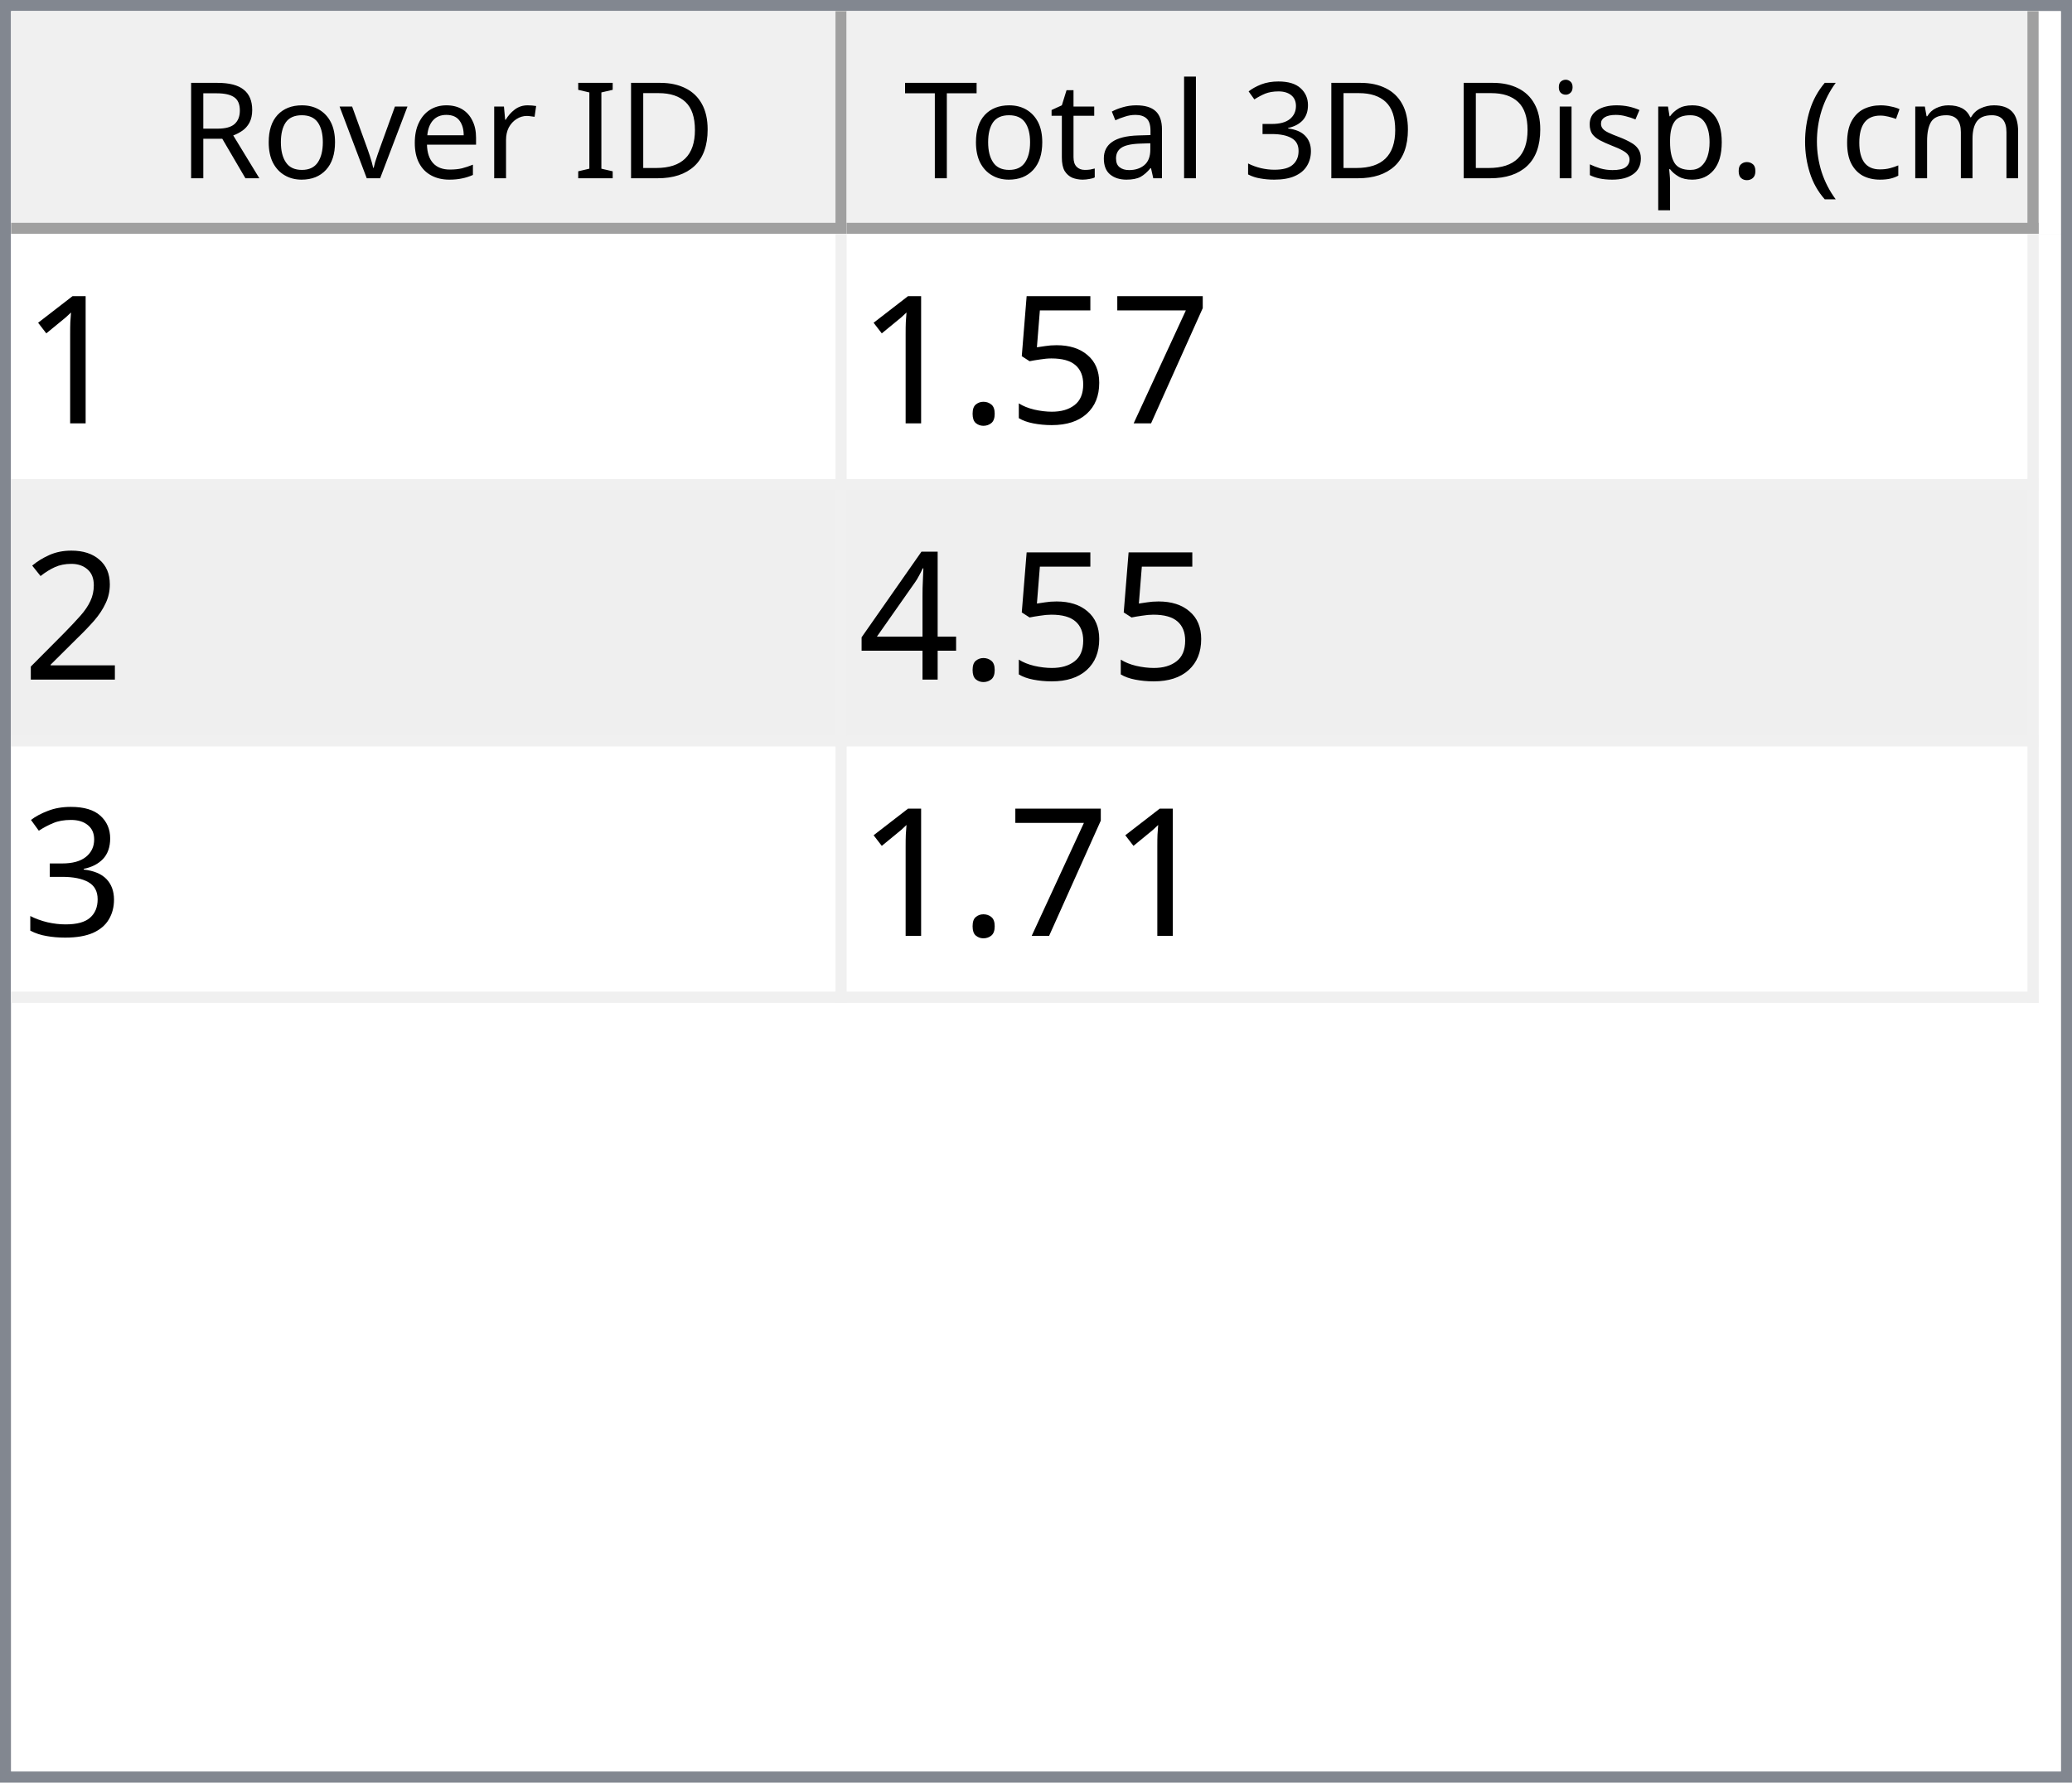
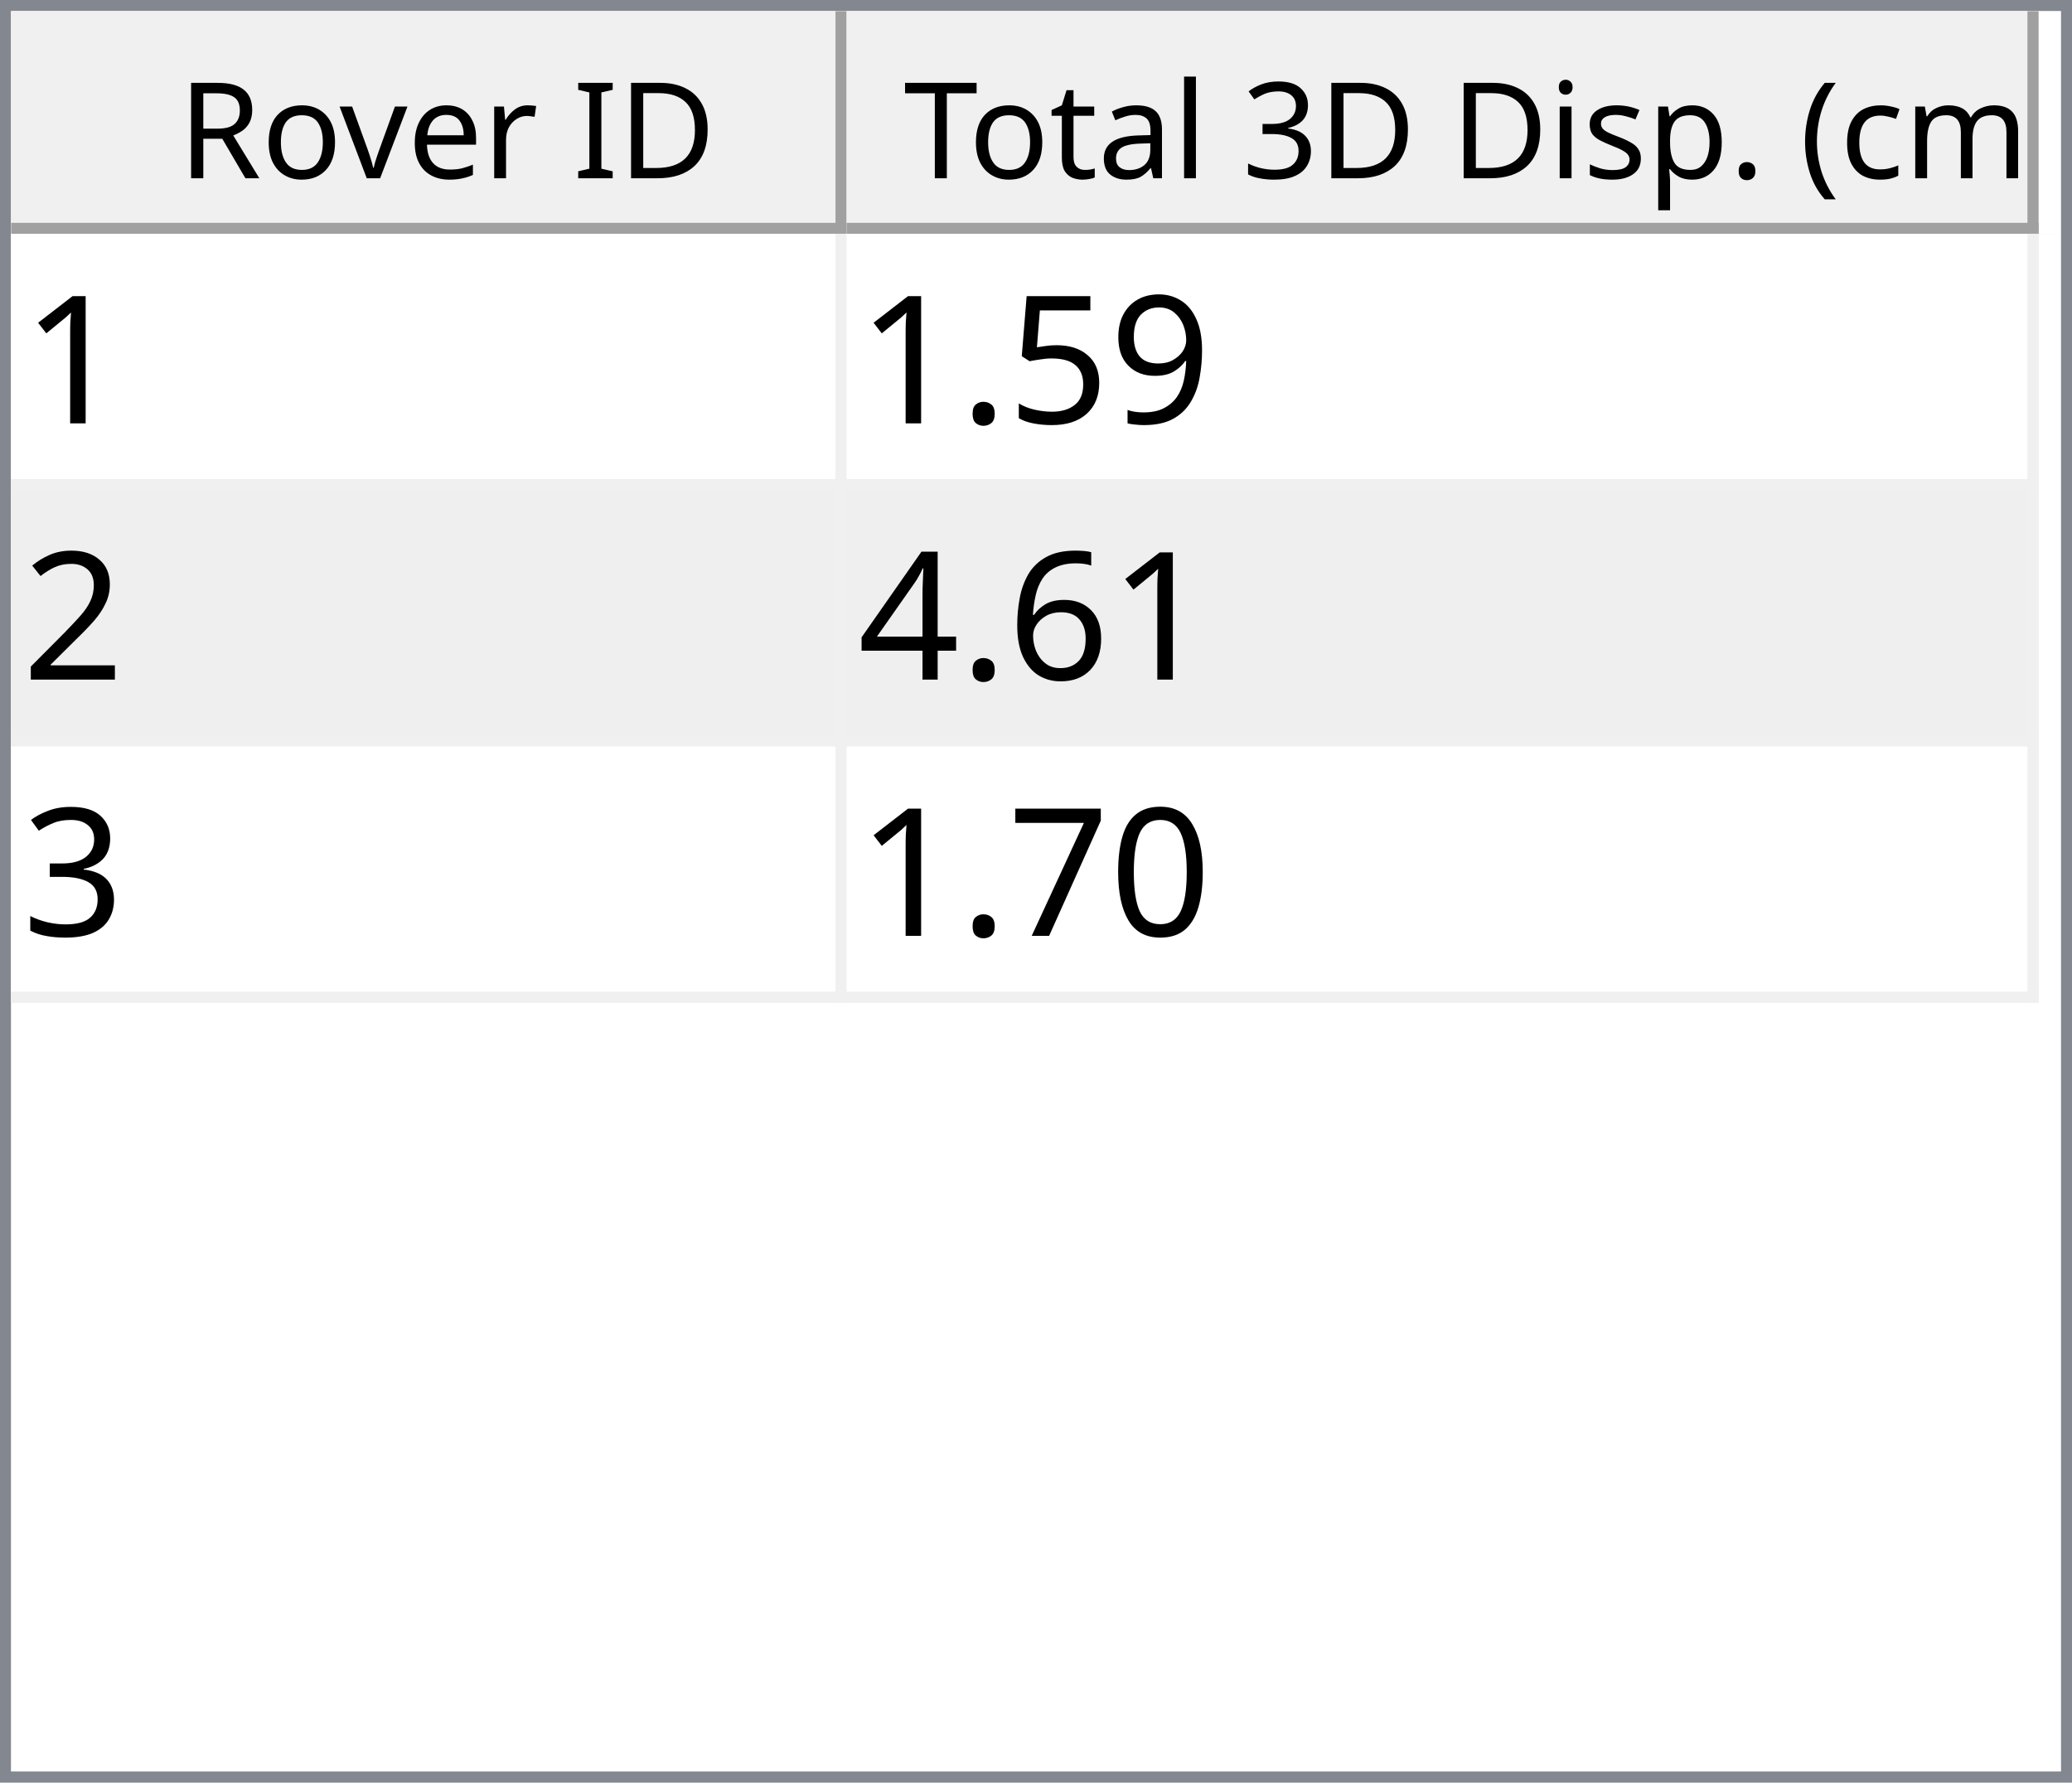
<svg xmlns="http://www.w3.org/2000/svg" style="fill-opacity:1; color-rendering:auto; color-interpolation:auto; text-rendering:auto; stroke:black; stroke-linecap:square; stroke-miterlimit:10; shape-rendering:auto; stroke-opacity:1; fill:black; stroke-dasharray:none; font-weight:normal; stroke-width:1; font-family:'Dialog'; font-style:normal; stroke-linejoin:miter; font-size:12px; stroke-dashoffset:0; image-rendering:auto;" width="186" height="160">
  <defs id="genericDefs" />
  <g>
    <defs id="defs1">
      <clipPath clipPathUnits="userSpaceOnUse" id="clipPath1">
        <path d="M0 0 L186 0 L186 160 L0 160 L0 0 Z" />
      </clipPath>
      <clipPath clipPathUnits="userSpaceOnUse" id="clipPath2">
        <path d="M0 0 L0 160 L186 160 L186 0 Z" />
      </clipPath>
      <clipPath clipPathUnits="userSpaceOnUse" id="clipPath3">
        <path d="M0 0 L0 20 L184 20 L184 0 Z" />
      </clipPath>
      <clipPath clipPathUnits="userSpaceOnUse" id="clipPath4">
        <path d="M0 0 L0 20 L75 20 L75 0 Z" />
      </clipPath>
      <clipPath clipPathUnits="userSpaceOnUse" id="clipPath5">
        <path d="M1 1 L1 19 L74 19 L74 1 Z" />
      </clipPath>
      <clipPath clipPathUnits="userSpaceOnUse" id="clipPath6">
        <path d="M0 0 L0 18 L73 18 L73 0 Z" />
      </clipPath>
      <clipPath clipPathUnits="userSpaceOnUse" id="clipPath7">
        <path d="M-0.5 -0.5 L-0.5 19.5 L74.5 19.5 L74.5 -0.5 Z" />
      </clipPath>
      <clipPath clipPathUnits="userSpaceOnUse" id="clipPath8">
        <path d="M0 0 L0 20 L107 20 L107 0 Z" />
      </clipPath>
      <clipPath clipPathUnits="userSpaceOnUse" id="clipPath9">
        <path d="M1 1 L1 19 L106 19 L106 1 Z" />
      </clipPath>
      <clipPath clipPathUnits="userSpaceOnUse" id="clipPath10">
        <path d="M0 0 L0 18 L105 18 L105 0 Z" />
      </clipPath>
      <clipPath clipPathUnits="userSpaceOnUse" id="clipPath11">
        <path d="M-0.5 -0.5 L-0.5 19.5 L106.5 19.5 L106.5 -0.5 Z" />
      </clipPath>
      <clipPath clipPathUnits="userSpaceOnUse" id="clipPath12">
        <path d="M0 0 L0 138 L184 138 L184 0 Z" />
      </clipPath>
      <clipPath clipPathUnits="userSpaceOnUse" id="clipPath13">
        <path d="M0 0 L0 69 L182 69 L182 0 Z" />
      </clipPath>
      <clipPath clipPathUnits="userSpaceOnUse" id="clipPath14">
        <path d="M-0.5 -0.5 L-0.5 68.5 L181.5 68.5 L181.5 -0.5 Z" />
      </clipPath>
      <clipPath clipPathUnits="userSpaceOnUse" id="clipPath15">
        <path d="M0 0 L0 22 L74 22 L74 0 Z" />
      </clipPath>
      <clipPath clipPathUnits="userSpaceOnUse" id="clipPath16">
        <path d="M0 0 L0 22 L106 22 L106 0 Z" />
      </clipPath>
      <font horiz-adv-x="64.551" id="font1">
        <font-face ascent="107.91" descent="25.098" units-per-em="100" style="font-style:normal; font-family:Segoe UI; font-weight:normal;" />
        <missing-glyph horiz-adv-x="64.551" d="M8.109 0 L8.109 68.266 L56.453 68.266 L56.453 0 L8.109 0 ZM15.328 7.234 L49.219 7.234 L49.219 61.031 L15.328 61.031 L15.328 7.234 Z" />
        <glyph unicode="D" horiz-adv-x="70.117" d="M9.188 0 L9.188 70.016 L28.516 70.016 Q65.531 70.016 65.531 35.891 Q65.531 19.672 55.25 9.836 Q44.969 0 27.734 0 L9.188 0 ZM17.391 62.594 L17.391 7.422 L27.828 7.422 Q41.609 7.422 49.273 14.797 Q56.938 22.172 56.938 35.688 Q56.938 62.594 28.328 62.594 L17.391 62.594 Z" />
        <glyph unicode="I" horiz-adv-x="26.611" d="M17.391 0 L9.188 0 L9.188 70.016 L17.391 70.016 L17.391 0 Z" />
        <glyph unicode=" " horiz-adv-x="27.393" d="" />
        <glyph unicode="r" horiz-adv-x="34.766" d="M34.188 41.891 Q32.078 43.5 28.125 43.5 Q23 43.5 19.555 38.672 Q16.109 33.844 16.109 25.484 L16.109 0 L8.109 0 L8.109 50 L16.109 50 L16.109 39.703 L16.312 39.703 Q18.016 44.969 21.531 47.922 Q25.047 50.875 29.391 50.875 Q32.516 50.875 34.188 50.203 L34.188 41.891 Z" />
        <glyph unicode="e" horiz-adv-x="52.295" d="M48.297 23 L12.984 23 Q13.188 14.656 17.484 10.109 Q21.781 5.562 29.297 5.562 Q37.75 5.562 44.828 11.141 L44.828 3.609 Q38.234 -1.172 27.391 -1.172 Q16.797 -1.172 10.742 5.641 Q4.688 12.453 4.688 24.812 Q4.688 36.469 11.305 43.82 Q17.922 51.172 27.734 51.172 Q37.547 51.172 42.922 44.828 Q48.297 38.484 48.297 27.203 L48.297 23 ZM40.094 29.781 Q40.047 36.719 36.75 40.578 Q33.453 44.438 27.594 44.438 Q21.922 44.438 17.969 40.383 Q14.016 36.328 13.094 29.781 L40.094 29.781 Z" />
        <glyph unicode="v" horiz-adv-x="47.9" d="M47.406 50 L27.484 0 L19.625 0 L0.688 50 L9.469 50 L22.172 13.672 Q23.578 9.672 23.922 6.688 L24.125 6.688 Q24.609 10.453 25.688 13.484 L38.969 50 L47.406 50 Z" />
        <glyph unicode="o" horiz-adv-x="58.594" d="M29 -1.172 Q17.922 -1.172 11.305 5.836 Q4.688 12.844 4.688 24.422 Q4.688 37.016 11.57 44.094 Q18.453 51.172 30.172 51.172 Q41.359 51.172 47.633 44.289 Q53.906 37.406 53.906 25.203 Q53.906 13.234 47.141 6.031 Q40.375 -1.172 29 -1.172 ZM29.594 44.438 Q21.875 44.438 17.383 39.188 Q12.891 33.938 12.891 24.703 Q12.891 15.828 17.43 10.695 Q21.969 5.562 29.594 5.562 Q37.359 5.562 41.531 10.594 Q45.703 15.625 45.703 24.906 Q45.703 34.281 41.531 39.359 Q37.359 44.438 29.594 44.438 Z" />
        <glyph unicode="R" horiz-adv-x="59.814" d="M59.375 0 L49.609 0 L37.891 19.625 Q36.281 22.359 34.766 24.289 Q33.25 26.219 31.664 27.438 Q30.078 28.656 28.25 29.219 Q26.422 29.781 24.125 29.781 L17.391 29.781 L17.391 0 L9.188 0 L9.188 70.016 L30.078 70.016 Q34.672 70.016 38.555 68.867 Q42.438 67.719 45.289 65.375 Q48.141 63.031 49.758 59.547 Q51.375 56.062 51.375 51.375 Q51.375 47.703 50.273 44.656 Q49.172 41.609 47.148 39.211 Q45.125 36.812 42.266 35.133 Q39.406 33.453 35.844 32.516 L35.844 32.328 Q37.594 31.547 38.891 30.547 Q40.188 29.547 41.359 28.18 Q42.531 26.812 43.68 25.078 Q44.828 23.344 46.234 21.047 L59.375 0 ZM17.391 62.594 L17.391 37.203 L28.516 37.203 Q31.594 37.203 34.203 38.133 Q36.812 39.062 38.719 40.797 Q40.625 42.531 41.703 45.047 Q42.781 47.562 42.781 50.688 Q42.781 56.297 39.141 59.445 Q35.5 62.594 28.609 62.594 L17.391 62.594 Z" />
        <glyph unicode=")" horiz-adv-x="30.176" d="M8.297 -15.922 L1.172 -15.922 Q16.406 2.344 16.406 26.812 Q16.406 51.469 1.078 70.016 L8.297 70.016 Q23.531 52.156 23.531 26.703 Q23.531 1.375 8.297 -15.922 Z" />
        <glyph unicode="m" horiz-adv-x="86.133" d="M79.109 0 L71.094 0 L71.094 28.719 Q71.094 37.016 68.531 40.727 Q65.969 44.438 59.906 44.438 Q54.781 44.438 51.195 39.75 Q47.609 35.062 47.609 28.516 L47.609 0 L39.594 0 L39.594 29.688 Q39.594 44.438 28.219 44.438 Q22.953 44.438 19.531 40.016 Q16.109 35.594 16.109 28.516 L16.109 0 L8.109 0 L8.109 50 L16.109 50 L16.109 42.094 L16.312 42.094 Q21.625 51.172 31.844 51.172 Q36.969 51.172 40.773 48.312 Q44.578 45.453 46 40.828 Q51.562 51.172 62.594 51.172 Q79.109 51.172 79.109 30.812 L79.109 0 Z" />
        <glyph unicode="c" horiz-adv-x="46.191" d="M42.188 2.297 Q36.422 -1.172 28.516 -1.172 Q17.828 -1.172 11.258 5.789 Q4.688 12.75 4.688 23.828 Q4.688 36.188 11.766 43.68 Q18.844 51.172 30.672 51.172 Q37.25 51.172 42.281 48.734 L42.281 40.531 Q36.719 44.438 30.375 44.438 Q22.703 44.438 17.797 38.945 Q12.891 33.453 12.891 24.516 Q12.891 15.719 17.508 10.641 Q22.125 5.562 29.891 5.562 Q36.422 5.562 42.188 9.906 L42.188 2.297 Z" />
        <glyph unicode="(" horiz-adv-x="30.176" d="M29.109 -15.922 L21.969 -15.922 Q6.844 1.375 6.844 26.703 Q6.844 52.156 21.969 70.016 L29.203 70.016 Q13.875 51.469 13.875 26.812 Q13.875 2.344 29.109 -15.922 Z" />
        <glyph unicode="." horiz-adv-x="21.68" d="M10.891 -1.078 Q8.641 -1.078 7.055 0.539 Q5.469 2.156 5.469 4.391 Q5.469 6.641 7.055 8.273 Q8.641 9.906 10.891 9.906 Q13.188 9.906 14.797 8.273 Q16.406 6.641 16.406 4.391 Q16.406 2.156 14.797 0.539 Q13.188 -1.078 10.891 -1.078 Z" />
        <glyph unicode="p" horiz-adv-x="58.789" d="M16.312 7.234 L16.109 7.234 L16.109 -23 L8.109 -23 L8.109 50 L16.109 50 L16.109 41.219 L16.312 41.219 Q22.219 51.172 33.594 51.172 Q43.266 51.172 48.688 44.461 Q54.109 37.75 54.109 26.469 Q54.109 13.922 48 6.375 Q41.891 -1.172 31.297 -1.172 Q21.578 -1.172 16.312 7.234 ZM16.109 27.391 L16.109 20.406 Q16.109 14.203 20.141 9.883 Q24.172 5.562 30.375 5.562 Q37.641 5.562 41.773 11.133 Q45.906 16.703 45.906 26.609 Q45.906 34.969 42.047 39.703 Q38.188 44.438 31.594 44.438 Q24.609 44.438 20.359 39.578 Q16.109 34.719 16.109 27.391 Z" />
        <glyph unicode="s" horiz-adv-x="42.432" d="M5.078 1.812 L5.078 10.406 Q11.625 5.562 19.484 5.562 Q30.031 5.562 30.031 12.594 Q30.031 14.594 29.125 15.992 Q28.219 17.391 26.68 18.461 Q25.141 19.531 23.07 20.383 Q21 21.234 18.609 22.172 Q15.281 23.484 12.766 24.828 Q10.25 26.172 8.57 27.859 Q6.891 29.547 6.031 31.695 Q5.172 33.844 5.172 36.719 Q5.172 40.234 6.789 42.945 Q8.406 45.656 11.086 47.484 Q13.766 49.312 17.211 50.242 Q20.656 51.172 24.312 51.172 Q30.812 51.172 35.938 48.922 L35.938 40.828 Q30.422 44.438 23.25 44.438 Q21 44.438 19.195 43.922 Q17.391 43.406 16.094 42.477 Q14.797 41.547 14.086 40.258 Q13.375 38.969 13.375 37.406 Q13.375 35.453 14.086 34.133 Q14.797 32.812 16.164 31.789 Q17.531 30.766 19.484 29.938 Q21.438 29.109 23.922 28.125 Q27.25 26.859 29.883 25.516 Q32.516 24.172 34.375 22.484 Q36.234 20.797 37.234 18.602 Q38.234 16.406 38.234 13.375 Q38.234 9.672 36.602 6.938 Q34.969 4.203 32.234 2.398 Q29.5 0.594 25.93 -0.289 Q22.359 -1.172 18.453 -1.172 Q10.75 -1.172 5.078 1.812 Z" />
        <glyph unicode="i" horiz-adv-x="24.219" d="M12.203 62.703 Q10.062 62.703 8.547 64.164 Q7.031 65.625 7.031 67.875 Q7.031 70.125 8.547 71.609 Q10.062 73.094 12.203 73.094 Q14.406 73.094 15.945 71.609 Q17.484 70.125 17.484 67.875 Q17.484 65.719 15.945 64.211 Q14.406 62.703 12.203 62.703 ZM16.109 0 L8.109 0 L8.109 50 L16.109 50 L16.109 0 Z" />
        <glyph unicode="3" horiz-adv-x="53.906" d="M46.531 19.828 Q46.531 15.094 44.75 11.211 Q42.969 7.328 39.719 4.57 Q36.469 1.812 31.93 0.297 Q27.391 -1.219 21.922 -1.219 Q11.922 -1.219 6 2.594 L6 11.188 Q13.094 5.609 22.219 5.609 Q25.875 5.609 28.828 6.539 Q31.781 7.469 33.906 9.227 Q36.031 10.984 37.18 13.477 Q38.328 15.969 38.328 19.094 Q38.328 32.812 18.797 32.812 L12.984 32.812 L12.984 39.594 L18.5 39.594 Q35.797 39.594 35.797 52.484 Q35.797 64.406 22.609 64.406 Q15.188 64.406 8.688 59.422 L8.688 67.188 Q15.375 71.188 24.609 71.188 Q29 71.188 32.57 69.969 Q36.141 68.75 38.68 66.555 Q41.219 64.359 42.609 61.281 Q44 58.203 44 54.5 Q44 40.672 30.031 36.719 L30.031 36.531 Q33.594 36.141 36.625 34.797 Q39.656 33.453 41.852 31.305 Q44.047 29.156 45.289 26.25 Q46.531 23.344 46.531 19.828 Z" />
        <glyph unicode="l" horiz-adv-x="24.219" d="M16.109 0 L8.109 0 L8.109 74.031 L16.109 74.031 L16.109 0 Z" />
        <glyph unicode="a" horiz-adv-x="50.879" d="M43.891 0 L35.891 0 L35.891 7.812 L35.688 7.812 Q30.469 -1.172 20.312 -1.172 Q12.844 -1.172 8.617 2.781 Q4.391 6.734 4.391 13.281 Q4.391 27.297 20.906 29.594 L35.891 31.688 Q35.891 44.438 25.594 44.438 Q16.547 44.438 9.281 38.281 L9.281 46.484 Q16.656 51.172 26.266 51.172 Q43.891 51.172 43.891 32.516 L43.891 0 ZM35.891 25.297 L23.828 23.641 Q18.266 22.859 15.43 20.875 Q12.594 18.891 12.594 13.875 Q12.594 10.203 15.211 7.883 Q17.828 5.562 22.172 5.562 Q28.125 5.562 32.008 9.742 Q35.891 13.922 35.891 20.312 L35.891 25.297 Z" />
        <glyph unicode="t" horiz-adv-x="33.887" d="M31.297 0.484 Q28.469 -1.078 23.828 -1.078 Q10.688 -1.078 10.688 13.578 L10.688 43.172 L2.094 43.172 L2.094 50 L10.688 50 L10.688 62.203 L18.703 64.797 L18.703 50 L31.297 50 L31.297 43.172 L18.703 43.172 L18.703 14.984 Q18.703 9.969 20.414 7.82 Q22.125 5.672 26.078 5.672 Q29.109 5.672 31.297 7.328 L31.297 0.484 Z" />
        <glyph unicode="T" horiz-adv-x="52.393" d="M50.594 62.594 L30.375 62.594 L30.375 0 L22.172 0 L22.172 62.594 L2 62.594 L2 70.016 L50.594 70.016 L50.594 62.594 Z" />
      </font>
      <font horiz-adv-x="75.0" id="font2">
        <font-face ascent="100.537" descent="21.973" units-per-em="100" style="font-style:normal; font-family:sans-serif; font-weight:normal;" />
        <missing-glyph horiz-adv-x="75.0" d="M12.5 0 L12.5 62.5 L62.5 62.5 L62.5 0 L12.5 0 ZM14.062 1.562 L60.938 1.562 L60.938 60.938 L14.062 60.938 L14.062 1.562 Z" />
        <glyph unicode="1" horiz-adv-x="55.615" d="M37.25 0 L28.469 0 L28.469 56 Q25.297 52.984 20.141 49.953 Q14.984 46.922 10.891 45.406 L10.891 53.906 Q18.266 57.375 23.781 62.305 Q29.297 67.234 31.594 71.875 L37.25 71.875 L37.25 0 Z" />
-         <glyph unicode="7" horiz-adv-x="55.615" d="M4.734 62.203 L4.734 70.656 L51.078 70.656 L51.078 63.812 Q44.234 56.547 37.523 44.484 Q30.812 32.422 27.156 19.672 Q24.516 10.688 23.781 0 L14.75 0 Q14.891 8.453 18.062 20.414 Q21.234 32.375 27.172 43.484 Q33.109 54.594 39.797 62.203 L4.734 62.203 Z" />
+         <glyph unicode="9" horiz-adv-x="55.615" d="M5.469 16.547 L13.922 17.328 Q14.984 11.375 18.016 8.688 Q21.047 6 25.781 6 Q29.828 6 32.883 7.859 Q35.938 9.719 37.891 12.82 Q39.844 15.922 41.164 21.195 Q42.484 26.469 42.484 31.938 Q42.484 32.516 42.438 33.688 Q39.797 29.5 35.234 26.883 Q30.672 24.266 25.344 24.266 Q16.453 24.266 10.305 30.711 Q4.156 37.156 4.156 47.703 Q4.156 58.594 10.578 65.234 Q17 71.875 26.656 71.875 Q33.641 71.875 39.43 68.117 Q45.219 64.359 48.219 57.398 Q51.219 50.438 51.219 37.25 Q51.219 23.531 48.242 15.406 Q45.266 7.281 39.383 3.031 Q33.5 -1.219 25.594 -1.219 Q17.188 -1.219 11.867 3.445 Q6.547 8.109 5.469 16.547 ZM41.453 48.141 Q41.453 55.719 37.43 60.156 Q33.406 64.594 27.734 64.594 Q21.875 64.594 17.531 59.812 Q13.188 55.031 13.188 47.406 Q13.188 40.578 17.312 36.305 Q21.438 32.031 27.484 32.031 Q33.594 32.031 37.523 36.305 Q41.453 40.578 41.453 48.141 Z" />
        <glyph unicode="5" horiz-adv-x="55.615" d="M4.156 18.75 L13.375 19.531 Q14.406 12.797 18.141 9.398 Q21.875 6 27.156 6 Q33.5 6 37.891 10.789 Q42.281 15.578 42.281 23.484 Q42.281 31 38.062 35.352 Q33.844 39.703 27 39.703 Q22.75 39.703 19.336 37.773 Q15.922 35.844 13.969 32.766 L5.719 33.844 L12.641 70.609 L48.25 70.609 L48.25 62.203 L19.672 62.203 L15.828 42.969 Q22.266 47.469 29.344 47.469 Q38.719 47.469 45.164 40.969 Q51.609 34.469 51.609 24.266 Q51.609 14.547 45.953 7.469 Q39.062 -1.219 27.156 -1.219 Q17.391 -1.219 11.211 4.25 Q5.031 9.719 4.156 18.75 Z" />
        <glyph unicode="." horiz-adv-x="27.783" d="M9.078 0 L9.078 10.016 L19.094 10.016 L19.094 0 L9.078 0 Z" />
        <glyph unicode="2" horiz-adv-x="55.615" d="M50.344 8.453 L50.344 0 L3.031 0 Q2.938 3.172 4.047 6.109 Q5.859 10.938 9.836 15.625 Q13.812 20.312 21.344 26.469 Q33.016 36.031 37.117 41.625 Q41.219 47.219 41.219 52.203 Q41.219 57.422 37.477 61.008 Q33.734 64.594 27.734 64.594 Q21.391 64.594 17.578 60.789 Q13.766 56.984 13.719 50.25 L4.688 51.172 Q5.609 61.281 11.664 66.578 Q17.719 71.875 27.938 71.875 Q38.234 71.875 44.242 66.164 Q50.25 60.453 50.25 52 Q50.25 47.703 48.492 43.555 Q46.734 39.406 42.656 34.812 Q38.578 30.219 29.109 22.219 Q21.188 15.578 18.945 13.211 Q16.703 10.844 15.234 8.453 L50.344 8.453 Z" />
+         <glyph unicode="6" horiz-adv-x="55.615" d="M49.75 54.047 L41.016 53.375 Q39.844 58.547 37.703 60.891 Q34.125 64.656 28.906 64.656 Q24.703 64.656 21.531 62.312 Q17.391 59.281 14.992 53.469 Q12.594 47.656 12.5 36.922 Q15.672 41.75 20.266 44.094 Q24.859 46.438 29.891 46.438 Q38.672 46.438 44.852 39.969 Q51.031 33.5 51.031 23.25 Q51.031 16.5 48.125 10.719 Q45.219 4.938 40.141 1.859 Q35.062 -1.219 28.609 -1.219 Q17.625 -1.219 10.695 6.859 Q3.766 14.938 3.766 33.5 Q3.766 54.25 11.422 63.672 Q18.109 71.875 29.438 71.875 Q37.891 71.875 43.289 67.141 Q48.688 62.406 49.75 54.047 ZM13.875 23.188 Q13.875 18.656 15.797 14.508 Q17.719 10.359 21.188 8.18 Q24.656 6 28.469 6 Q34.031 6 38.039 10.492 Q42.047 14.984 42.047 22.703 Q42.047 30.125 38.086 34.398 Q34.125 38.672 28.125 38.672 Q22.172 38.672 18.023 34.398 Q13.875 30.125 13.875 23.188 Z" />
        <glyph unicode="4" horiz-adv-x="55.615" d="M32.328 0 L32.328 17.141 L1.266 17.141 L1.266 25.203 L33.938 71.578 L41.109 71.578 L41.109 25.203 L50.781 25.203 L50.781 17.141 L41.109 17.141 L41.109 0 L32.328 0 ZM32.328 25.203 L32.328 57.469 L9.906 25.203 L32.328 25.203 Z" />
        <glyph unicode="3" horiz-adv-x="55.615" d="M4.203 18.891 L12.984 20.062 Q14.5 12.594 18.141 9.297 Q21.781 6 27 6 Q33.203 6 37.477 10.297 Q41.75 14.594 41.75 20.953 Q41.75 27 37.797 30.93 Q33.844 34.859 27.734 34.859 Q25.25 34.859 21.531 33.891 L22.516 41.609 Q23.391 41.5 23.922 41.5 Q29.547 41.5 34.039 44.43 Q38.531 47.359 38.531 53.469 Q38.531 58.297 35.258 61.477 Q31.984 64.656 26.812 64.656 Q21.688 64.656 18.266 61.43 Q14.844 58.203 13.875 51.766 L5.078 53.328 Q6.688 62.156 12.398 67.016 Q18.109 71.875 26.609 71.875 Q32.469 71.875 37.398 69.359 Q42.328 66.844 44.945 62.5 Q47.562 58.156 47.562 53.266 Q47.562 48.641 45.07 44.828 Q42.578 41.016 37.703 38.766 Q44.047 37.312 47.562 32.695 Q51.078 28.078 51.078 21.141 Q51.078 11.766 44.242 5.25 Q37.406 -1.266 26.953 -1.266 Q17.531 -1.266 11.305 4.352 Q5.078 9.969 4.203 18.891 Z" />
+         <glyph unicode="0" horiz-adv-x="55.615" d="M4.156 35.297 Q4.156 48 6.766 55.742 Q9.375 63.484 14.523 67.68 Q19.672 71.875 27.484 71.875 Q33.25 71.875 37.594 69.555 Q41.938 67.234 44.773 62.867 Q47.609 58.5 49.219 52.227 Q50.828 45.953 50.828 35.297 Q50.828 22.703 48.242 14.969 Q45.656 7.234 40.508 3.008 Q35.359 -1.219 27.484 -1.219 Q17.141 -1.219 11.234 6.203 Q4.156 15.141 4.156 35.297 ZM13.188 35.297 Q13.188 17.672 17.312 11.836 Q21.438 6 27.484 6 Q33.547 6 37.672 11.859 Q41.797 17.719 41.797 35.297 Q41.797 52.984 37.672 58.789 Q33.547 64.594 27.391 64.594 Q21.344 64.594 17.719 59.469 Q13.188 52.938 13.188 35.297 Z" />
+         <glyph unicode="7" horiz-adv-x="55.615" d="M4.734 62.203 L4.734 70.656 L51.078 70.656 L51.078 63.812 Q44.234 56.547 37.523 44.484 Q30.812 32.422 27.156 19.672 Q24.516 10.688 23.781 0 L14.75 0 Q14.891 8.453 18.062 20.414 Q21.234 32.375 27.172 43.484 Q33.109 54.594 39.797 62.203 L4.734 62.203 Z" />
      </font>
    </defs>
    <g style="fill:white; stroke:white;">
      <rect x="0" y="0" width="186" style="clip-path:url(#clipPath1); stroke:none;" height="160" />
    </g>
    <g style="fill:white; text-rendering:optimizeSpeed; color-rendering:optimizeSpeed; image-rendering:optimizeSpeed; shape-rendering:crispEdges; stroke:white; color-interpolation:sRGB;">
      <rect x="0" width="186" height="160" y="0" style="stroke:none;" />
      <path style="stroke:none;" d="M0 160 L186 160 L186 0 L0 0 Z" />
    </g>
    <g style="fill:rgb(240,240,240); font-family:'Segoe UI'; stroke:rgb(240,240,240);">
      <rect x="0" y="0" width="186" style="clip-path:url(#clipPath2); stroke:none;" height="160" />
    </g>
    <g style="fill:rgb(130,135,144); font-family:'Segoe UI'; stroke:rgb(130,135,144);">
      <path d="M0 0 L186 0 L186 160 L0 160 L0 0 ZM1 1 L185 1 L185 159 L1 159 L1 1 Z" style="fill-rule:evenodd; clip-path:url(#clipPath2); stroke:none;" />
    </g>
    <g style="fill:white; font-family:'Segoe UI'; stroke:white;" transform="translate(1,1)">
      <rect x="0" y="0" width="184" style="clip-path:url(#clipPath3); stroke:none;" height="20" />
    </g>
    <g style="fill:rgb(240,240,240); font-family:'Segoe UI'; stroke:rgb(240,240,240);" transform="translate(1,1)">
      <rect x="0" y="0" width="75" style="clip-path:url(#clipPath4); stroke:none;" height="20" />
    </g>
    <g style="font-family:'Segoe UI';" transform="translate(2,2)">
      <text x="14" xml:space="preserve" y="14" style="clip-path:url(#clipPath6); stroke:none;">Rover ID</text>
    </g>
    <g style="fill:rgb(160,160,160); font-family:'Segoe UI'; stroke:rgb(160,160,160); stroke-linejoin:bevel;" transform="translate(1.5,1.5)">
      <line x1="74" x2="74" y1="0" style="fill:none; clip-path:url(#clipPath7);" y2="19" />
    </g>
    <g style="fill:rgb(160,160,160); font-family:'Segoe UI'; stroke:rgb(160,160,160); stroke-linejoin:bevel;" transform="matrix(1,0,0,1,1,1) translate(0.5,0.5)">
      <line x1="0" x2="74" y1="19" style="fill:none; clip-path:url(#clipPath7);" y2="19" />
    </g>
    <g style="fill:rgb(240,240,240); font-family:'Segoe UI'; stroke:rgb(240,240,240);" transform="translate(76,1)">
      <rect x="0" y="0" width="107" style="clip-path:url(#clipPath8); stroke:none;" height="20" />
    </g>
    <g style="font-family:'Segoe UI';" transform="translate(77,2)">
      <text x="1" xml:space="preserve" y="14" style="clip-path:url(#clipPath10); stroke:none;"> Total 3D Disp. (cm)</text>
    </g>
    <g style="fill:rgb(160,160,160); font-family:'Segoe UI'; stroke:rgb(160,160,160); stroke-linejoin:bevel;" transform="translate(76.5,1.5)">
      <line x1="106" x2="106" y1="0" style="fill:none; clip-path:url(#clipPath11);" y2="19" />
    </g>
    <g style="fill:rgb(160,160,160); font-family:'Segoe UI'; stroke:rgb(160,160,160); stroke-linejoin:bevel;" transform="matrix(1,0,0,1,76,1) translate(0.5,0.5)">
      <line x1="0" x2="106" y1="19" style="fill:none; clip-path:url(#clipPath11);" y2="19" />
    </g>
    <g style="fill:white; font-family:'Segoe UI'; stroke:white;" transform="translate(1,21)">
      <rect x="0" y="0" width="184" style="clip-path:url(#clipPath12); stroke:none;" height="138" />
    </g>
    <g style="fill:rgb(240,240,240); font-size:16px; font-family:sans-serif; stroke:rgb(240,240,240);" transform="translate(1,21)">
      <rect x="0" y="0" width="182" style="clip-path:url(#clipPath13); stroke:none;" height="69" />
      <line transform="translate(0.5,0.5)" x1="0" x2="181" y1="22" style="clip-path:url(#clipPath14); fill:none; stroke-linejoin:bevel;" y2="22" />
    </g>
    <g transform="matrix(1,0,0,1,1,21) translate(0.5,0.5)" style="fill:rgb(240,240,240); font-size:16px; font-family:sans-serif; stroke:rgb(240,240,240); stroke-linejoin:bevel;">
      <line x1="0" x2="181" y1="45" style="fill:none; clip-path:url(#clipPath14);" y2="45" />
    </g>
    <g transform="matrix(1,0,0,1,1,21) translate(0.5,0.5)" style="fill:rgb(240,240,240); font-size:16px; font-family:sans-serif; stroke:rgb(240,240,240); stroke-linejoin:bevel;">
      <line x1="0" x2="181" y1="68" style="fill:none; clip-path:url(#clipPath14);" y2="68" />
    </g>
    <g transform="matrix(1,0,0,1,1,21) translate(0.5,0.5)" style="fill:rgb(240,240,240); font-size:16px; font-family:sans-serif; stroke:rgb(240,240,240); stroke-linejoin:bevel;">
      <line x1="74" x2="74" y1="0" style="fill:none; clip-path:url(#clipPath14);" y2="68" />
    </g>
    <g transform="matrix(1,0,0,1,1,21) translate(0.5,0.5)" style="fill:rgb(240,240,240); font-size:16px; font-family:sans-serif; stroke:rgb(240,240,240); stroke-linejoin:bevel;">
      <line x1="181" x2="181" y1="0" style="fill:none; clip-path:url(#clipPath14);" y2="68" />
    </g>
    <g style="fill:white; font-size:16px; font-family:sans-serif; stroke:white;" transform="matrix(1,0,0,1,1,21)">
      <rect x="0" y="0" width="74" style="clip-path:url(#clipPath15); stroke:none;" height="22" />
      <text x="1" y="17" style="fill:black; clip-path:url(#clipPath15); stroke:none;" xml:space="preserve">1</text>
    </g>
    <g style="fill:white; font-size:16px; font-family:sans-serif; stroke:white;" transform="matrix(1,0,0,1,1,21) translate(75,0)">
      <rect x="0" y="0" width="106" style="clip-path:url(#clipPath16); stroke:none;" height="22" />
-       <text x="1" y="17" style="fill:black; clip-path:url(#clipPath16); stroke:none;" xml:space="preserve">1.57</text>
+       <text x="1" y="17" style="fill:black; clip-path:url(#clipPath16); stroke:none;" xml:space="preserve">1.59</text>
    </g>
    <g style="fill:rgb(239,239,239); font-size:16px; font-family:sans-serif; stroke:rgb(239,239,239);" transform="matrix(1,0,0,1,1,21) translate(0,23)">
      <rect x="0" y="0" width="74" style="clip-path:url(#clipPath15); stroke:none;" height="22" />
      <text x="1" y="17" style="fill:black; clip-path:url(#clipPath15); stroke:none;" xml:space="preserve">2</text>
    </g>
    <g style="fill:rgb(239,239,239); font-size:16px; font-family:sans-serif; stroke:rgb(239,239,239);" transform="matrix(1,0,0,1,1,21) translate(75,23)">
      <rect x="0" y="0" width="106" style="clip-path:url(#clipPath16); stroke:none;" height="22" />
-       <text x="1" y="17" style="fill:black; clip-path:url(#clipPath16); stroke:none;" xml:space="preserve">4.55</text>
+       <text x="1" y="17" style="fill:black; clip-path:url(#clipPath16); stroke:none;" xml:space="preserve">4.61</text>
    </g>
    <g style="fill:white; font-size:16px; font-family:sans-serif; stroke:white;" transform="matrix(1,0,0,1,1,21) translate(0,46)">
      <rect x="0" y="0" width="74" style="clip-path:url(#clipPath15); stroke:none;" height="22" />
      <text x="1" y="17" style="fill:black; clip-path:url(#clipPath15); stroke:none;" xml:space="preserve">3</text>
    </g>
    <g style="fill:white; font-size:16px; font-family:sans-serif; stroke:white;" transform="matrix(1,0,0,1,1,21) translate(75,46)">
      <rect x="0" y="0" width="106" style="clip-path:url(#clipPath16); stroke:none;" height="22" />
-       <text x="1" y="17" style="fill:black; clip-path:url(#clipPath16); stroke:none;" xml:space="preserve">1.71</text>
+       <text x="1" y="17" style="fill:black; clip-path:url(#clipPath16); stroke:none;" xml:space="preserve">1.70</text>
    </g>
  </g>
</svg>
